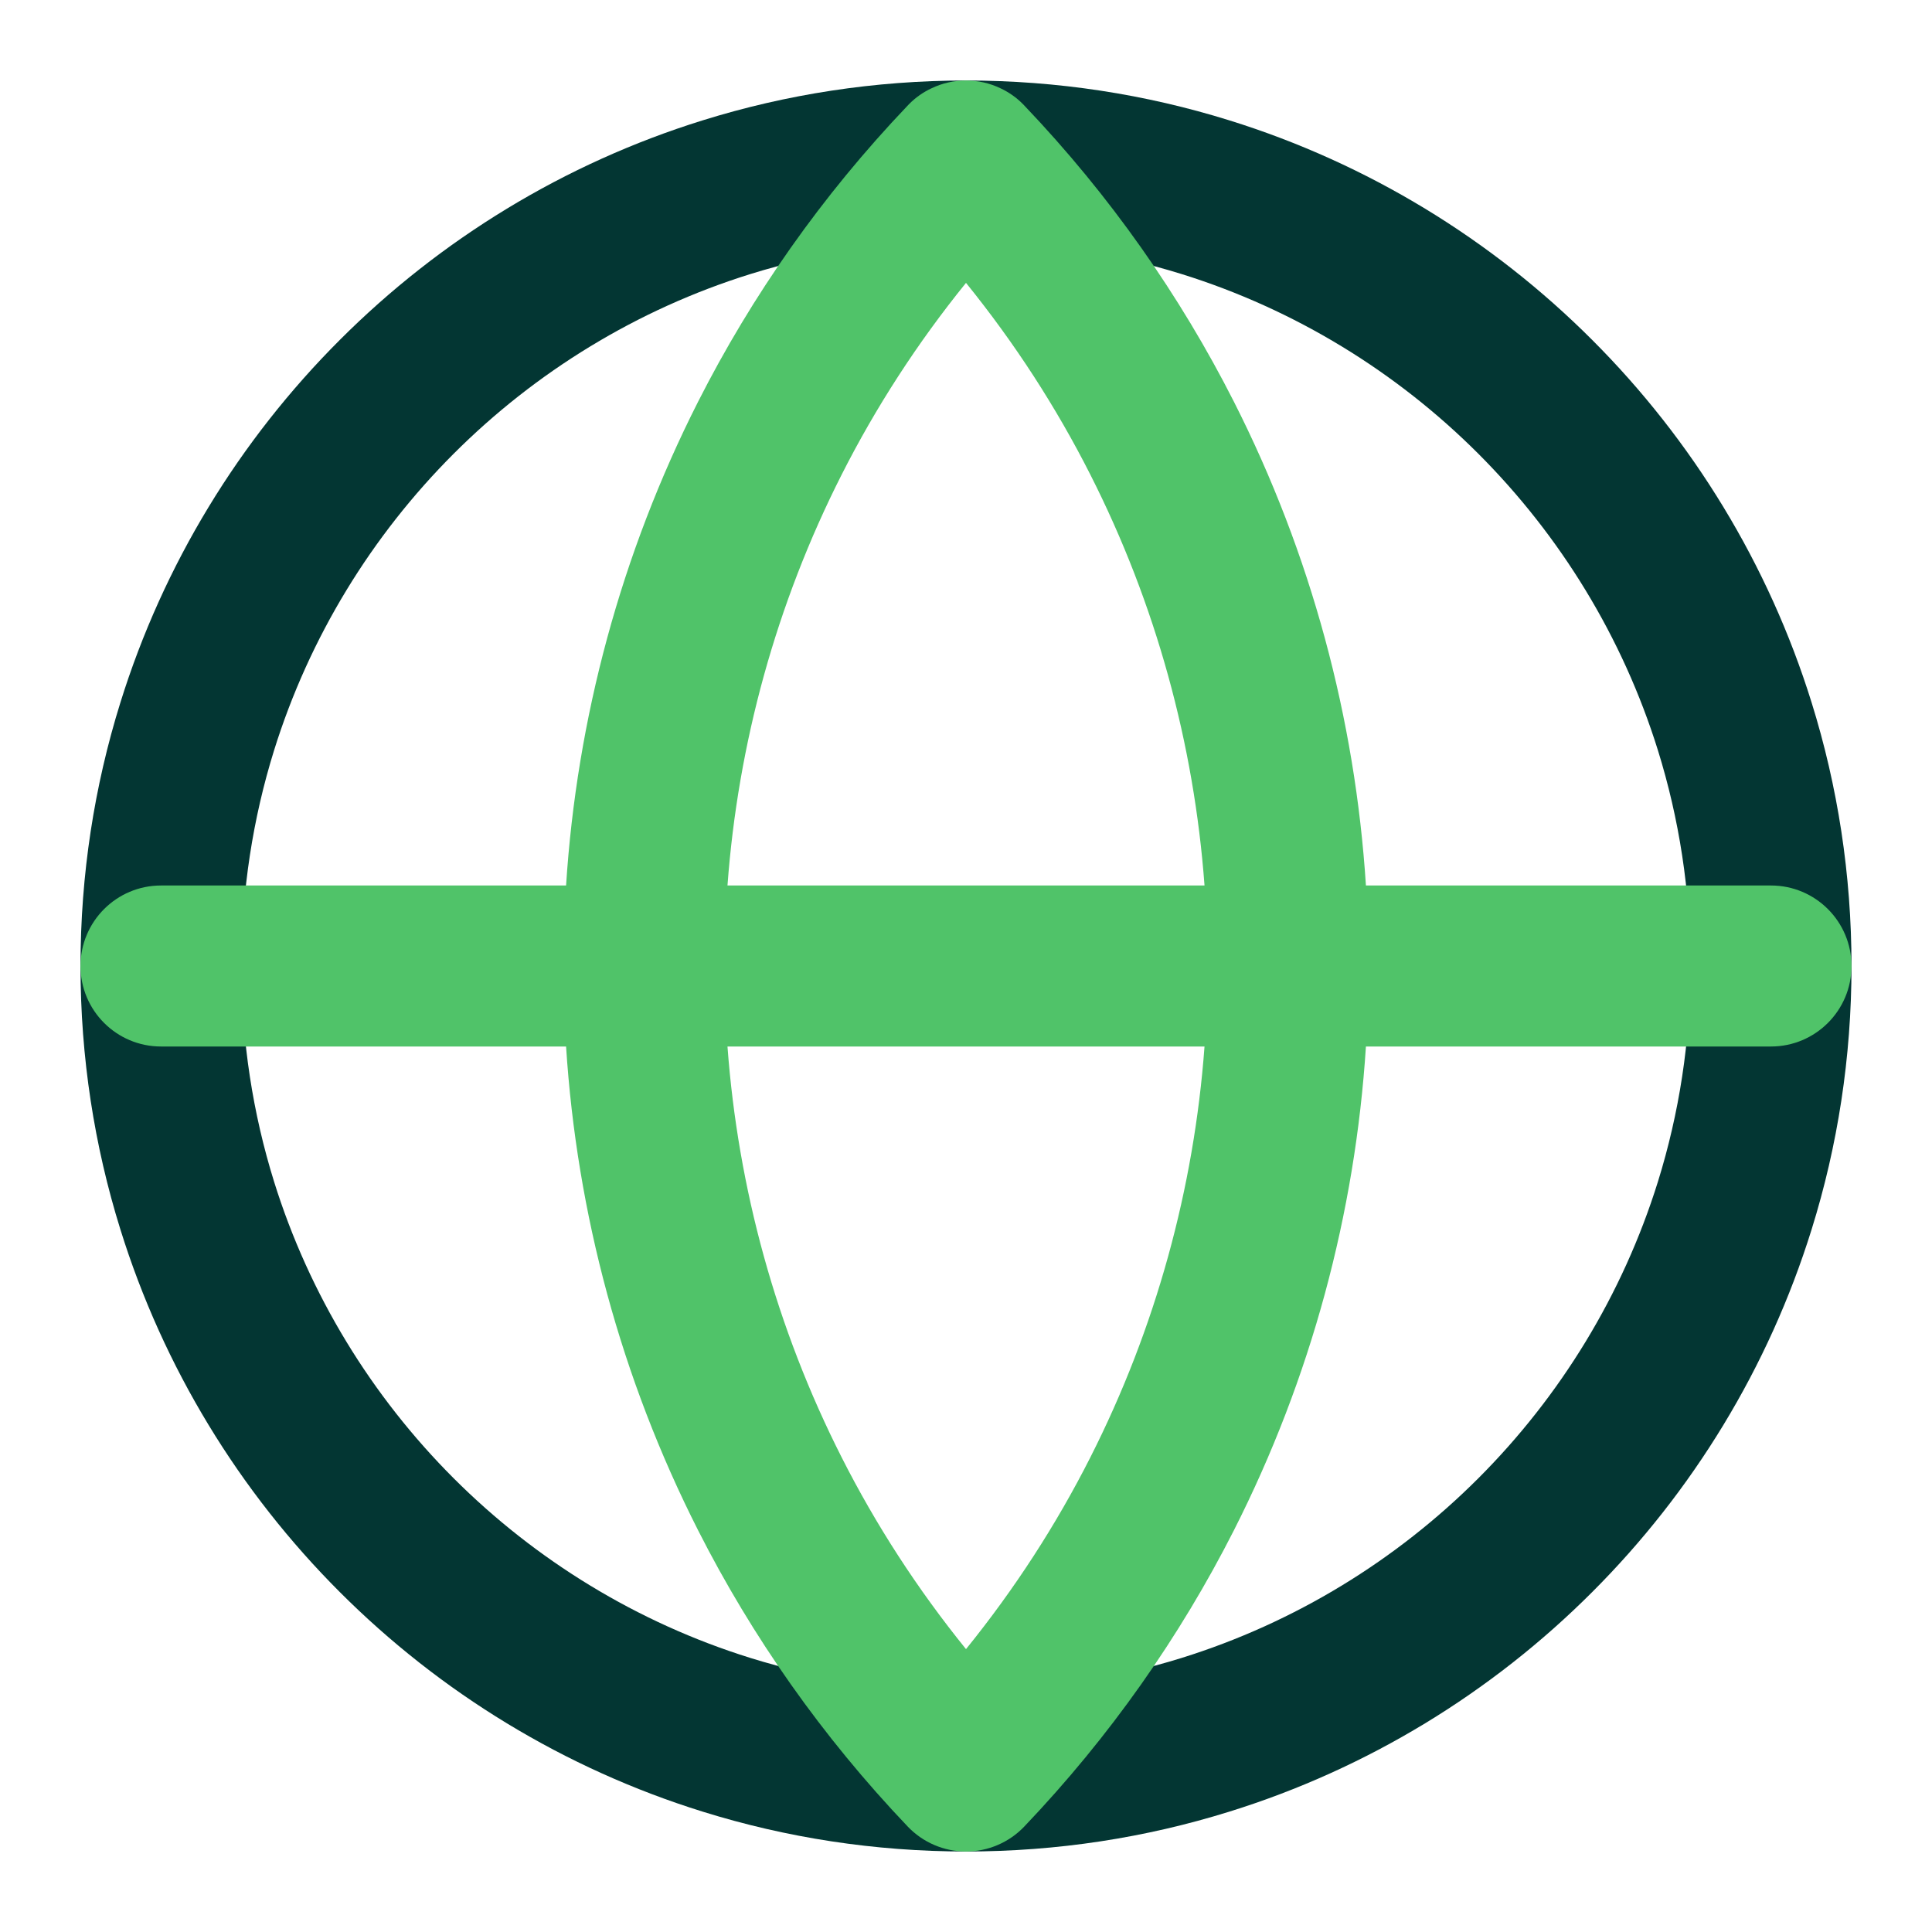
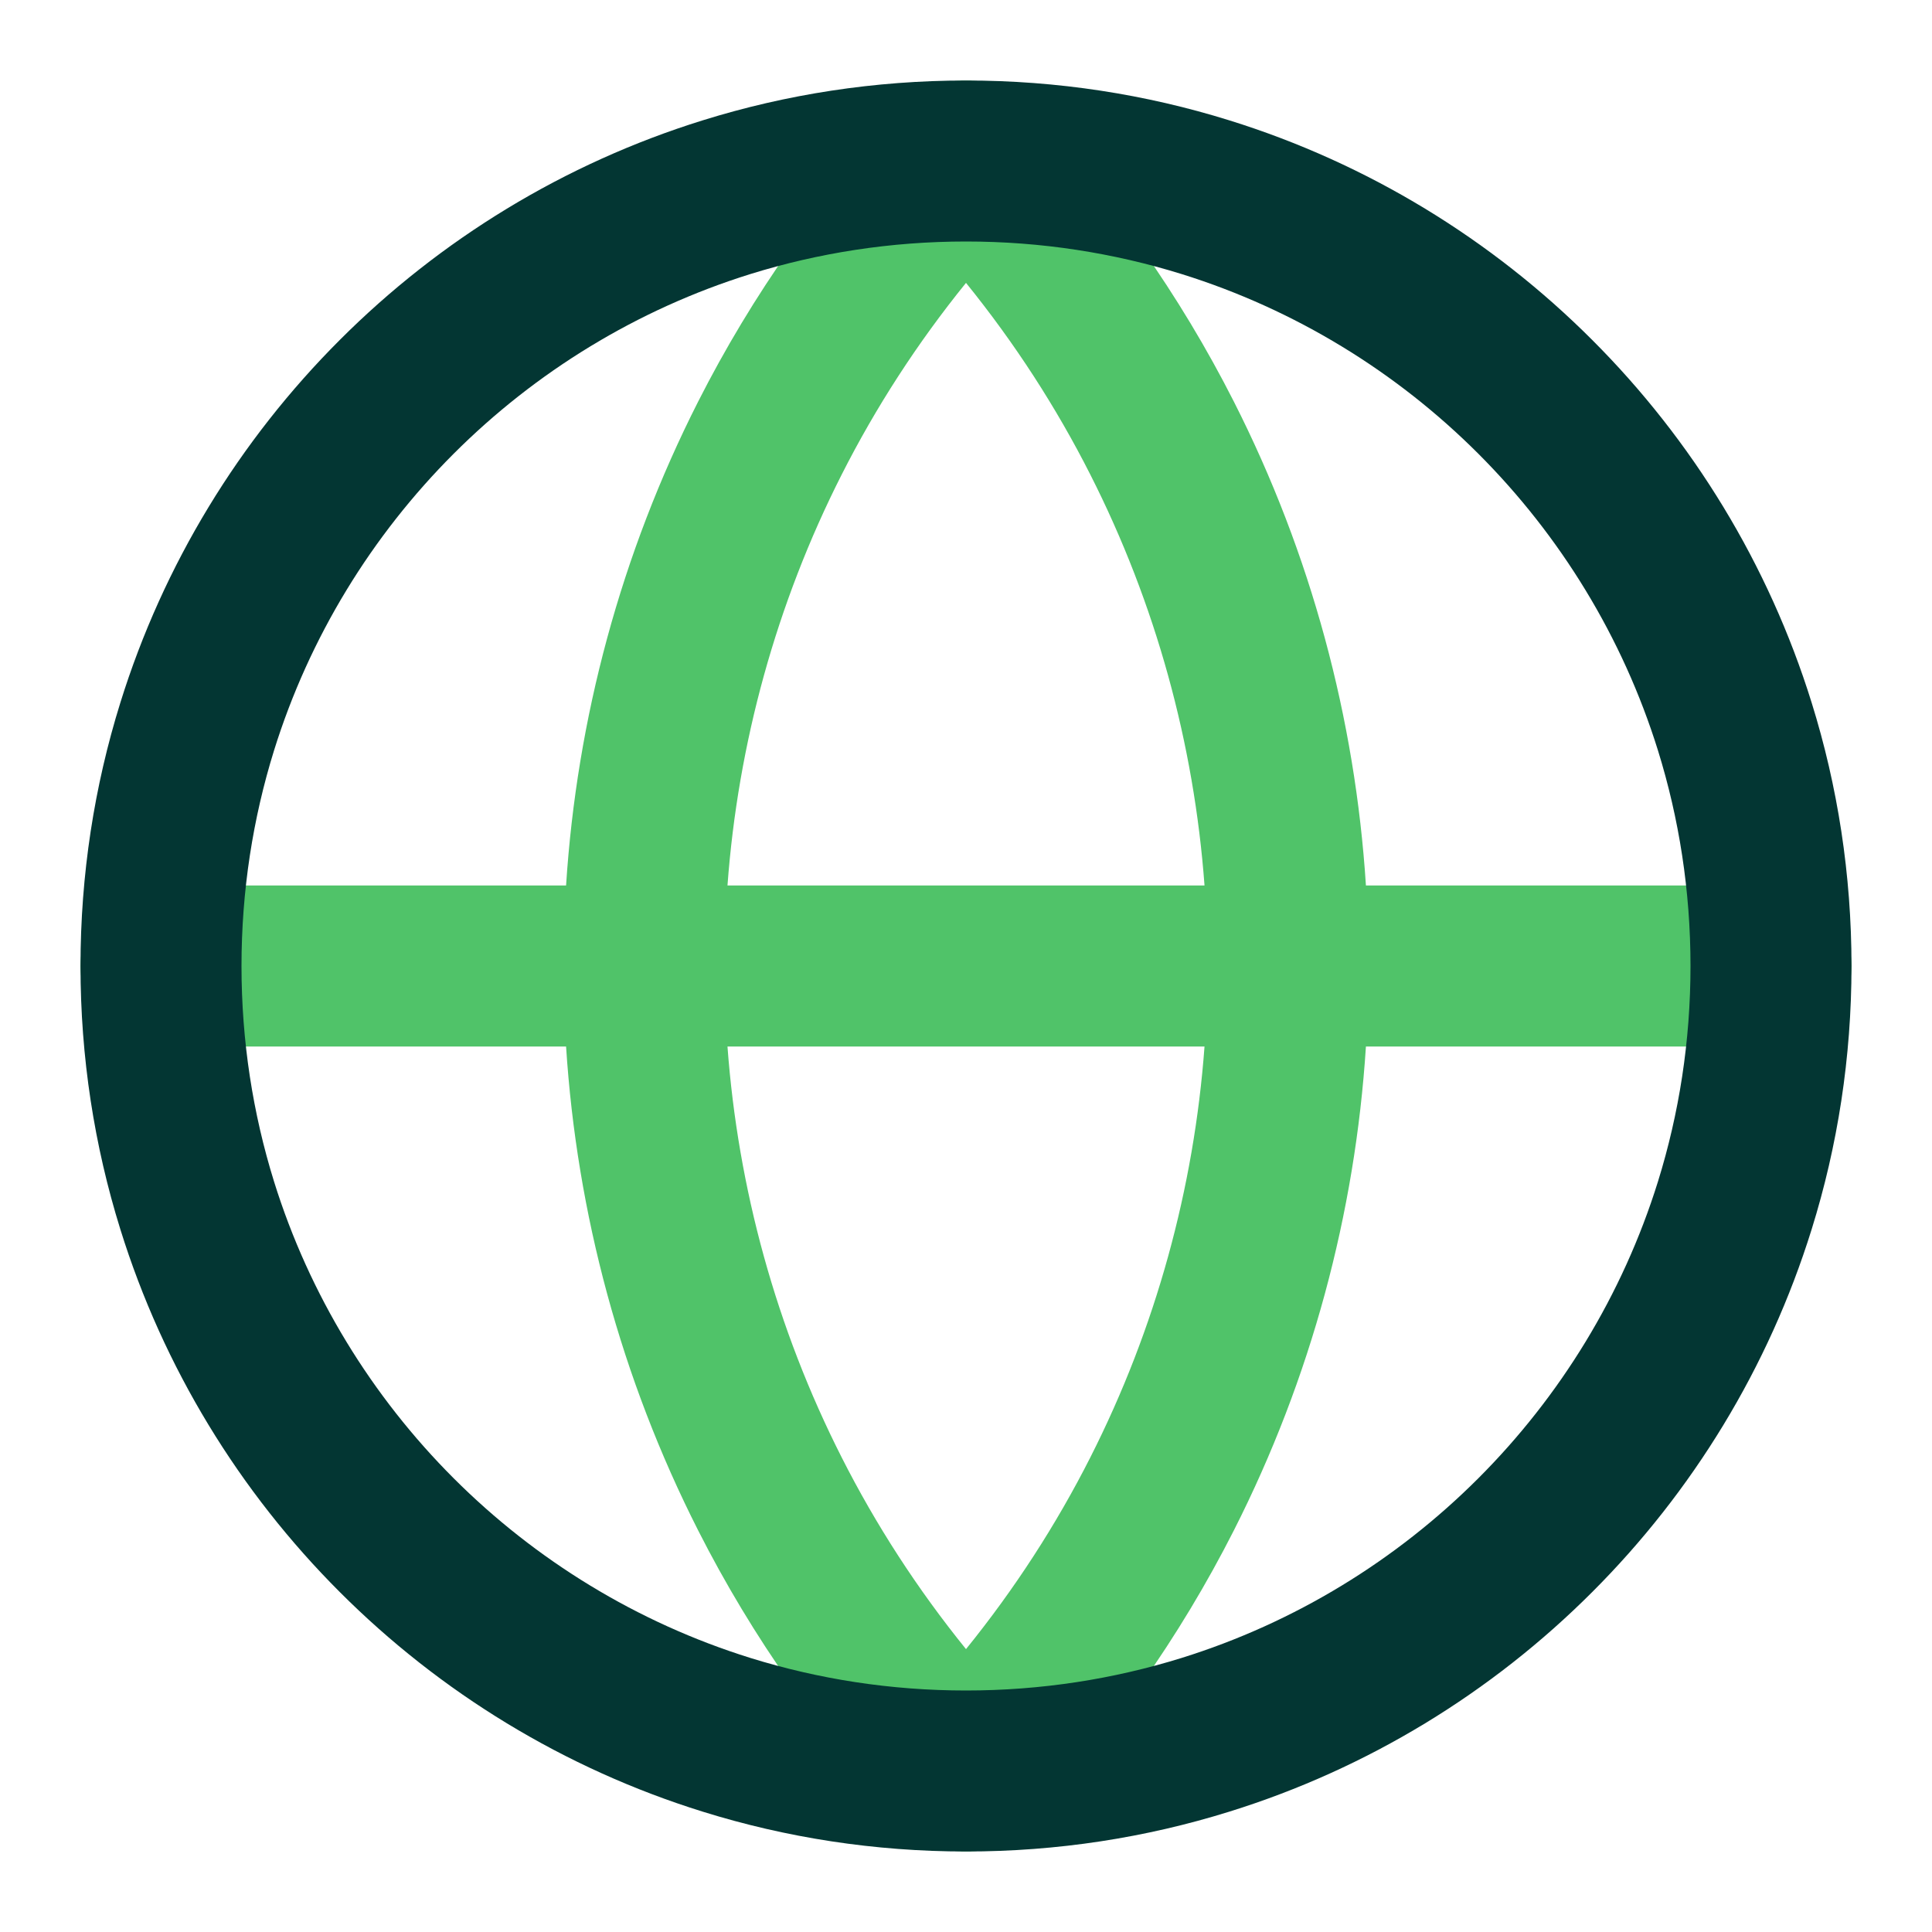
<svg xmlns="http://www.w3.org/2000/svg" viewBox="0 0 24 24">
  <defs>
    <style>.c1{fill:#50c369}.c2{fill:#033633}</style>
  </defs>
+   <path class="c1" d="M8.673 4.988C9.341 3.672 10.207 2.433 11.271 1.316C11.278 1.308 11.285 1.3 11.293 1.293C11.375 1.21 11.469 1.145 11.569 1.098C11.705 1.032 11.852 1 12 1C12.148 1 12.295 1.032 12.431 1.098C12.531 1.145 12.625 1.21 12.707 1.293C12.715 1.3 12.722 1.308 12.729 1.316C13.793 2.433 14.659 3.672 15.327 4.988C16.287 6.881 16.835 8.929 16.968 11L22 11C22.552 11 23 11.448 23 12C23 12.552 22.552 13 22 13L16.968 13C16.835 15.071 16.287 17.119 15.327 19.012C14.658 20.33 13.79 21.571 12.724 22.69C12.535 22.888 12.274 23 12 23C11.726 23 11.465 22.888 11.276 22.69C10.21 21.571 9.342 20.33 8.673 19.012C7.713 17.119 7.165 15.071 7.032 13L2 13C1.448 13 1 12.552 1 12C1 11.448 1.448 11 2 11L7.032 11C7.165 8.929 7.713 6.881 8.673 4.988ZM13.543 5.893C13.122 5.062 12.607 4.264 12 3.514C11.393 4.264 10.878 5.062 10.457 5.893C9.64 7.504 9.167 9.243 9.037 11L14.963 11C14.833 9.243 14.36 7.504 13.543 5.893ZM9.037 13C9.167 14.757 9.64 16.496 10.457 18.107C10.878 18.938 11.393 19.736 12 20.486C12.607 19.736 13.122 18.938 13.543 18.107C14.36 16.496 14.833 14.757 14.963 13L9.037 13Z" />
  <path class="c2" d="M1.495 15.271C1.172 14.235 1 13.136 1 12C1 10.864 1.172 9.765 1.495 8.729C2.03 7.009 2.976 5.467 4.222 4.222C5.467 2.976 7.009 2.03 8.729 1.495C9.765 1.172 10.864 1 12 1C13.136 1 14.235 1.172 15.271 1.495C16.991 2.03 18.533 2.976 19.778 4.222C21.024 5.467 21.97 7.009 22.505 8.729C22.828 9.765 23 10.864 23 12C23 13.136 22.828 14.235 22.505 15.271C21.97 16.991 21.024 18.533 19.778 19.778C18.533 21.024 16.991 21.97 15.271 22.505C14.235 22.828 13.136 23 12 23C10.864 23 9.765 22.828 8.729 22.505C7.009 21.97 5.467 21.024 4.222 19.778C2.976 18.533 2.03 16.991 1.495 15.271ZM3.404 9.323C3.142 10.166 3 11.065 3 12C3 12.935 3.142 13.834 3.404 14.677C3.843 16.087 4.62 17.348 5.636 18.364C6.652 19.38 7.913 20.157 9.323 20.596C10.166 20.858 11.065 21 12 21C12.935 21 13.834 20.858 14.677 20.596C16.087 20.157 17.348 19.38 18.364 18.364C19.38 17.348 20.157 16.087 20.596 14.677C20.858 13.834 21 12.935 21 12C21 11.065 20.858 10.166 20.596 9.323C20.157 7.913 19.38 6.652 18.364 5.636C17.348 4.62 16.087 3.843 14.677 3.404C13.834 3.142 12.935 3 12 3C11.065 3 10.166 3.142 9.323 3.404C7.913 3.843 6.652 4.62 5.636 5.636C4.62 6.652 3.843 7.913 3.404 9.323Z" />
-   <path class="c1" d="M8.673 4.988C9.341 3.672 10.207 2.433 11.271 1.316C11.278 1.308 11.285 1.3 11.293 1.293C11.375 1.21 11.469 1.145 11.569 1.098C11.705 1.032 11.852 1 12 1C12.148 1 12.295 1.032 12.431 1.098C12.531 1.145 12.625 1.21 12.707 1.293C12.715 1.3 12.722 1.308 12.729 1.316C13.793 2.433 14.659 3.672 15.327 4.988C16.287 6.881 16.835 8.929 16.968 11L22 11C22.552 11 23 11.448 23 12C23 12.552 22.552 13 22 13L16.968 13C16.835 15.071 16.287 17.119 15.327 19.012C14.658 20.33 13.79 21.571 12.724 22.69C12.535 22.888 12.274 23 12 23C11.726 23 11.465 22.888 11.276 22.69C10.21 21.571 9.342 20.33 8.673 19.012C7.713 17.119 7.165 15.071 7.032 13L2 13C1.448 13 1 12.552 1 12C1 11.448 1.448 11 2 11L7.032 11C7.165 8.929 7.713 6.881 8.673 4.988ZM13.543 5.893C13.122 5.062 12.607 4.264 12 3.514C11.393 4.264 10.878 5.062 10.457 5.893C9.64 7.504 9.167 9.243 9.037 11L14.963 11C14.833 9.243 14.36 7.504 13.543 5.893ZM9.037 13C9.167 14.757 9.64 16.496 10.457 18.107C10.878 18.938 11.393 19.736 12 20.486C12.607 19.736 13.122 18.938 13.543 18.107C14.36 16.496 14.833 14.757 14.963 13L9.037 13Z" />
</svg>
